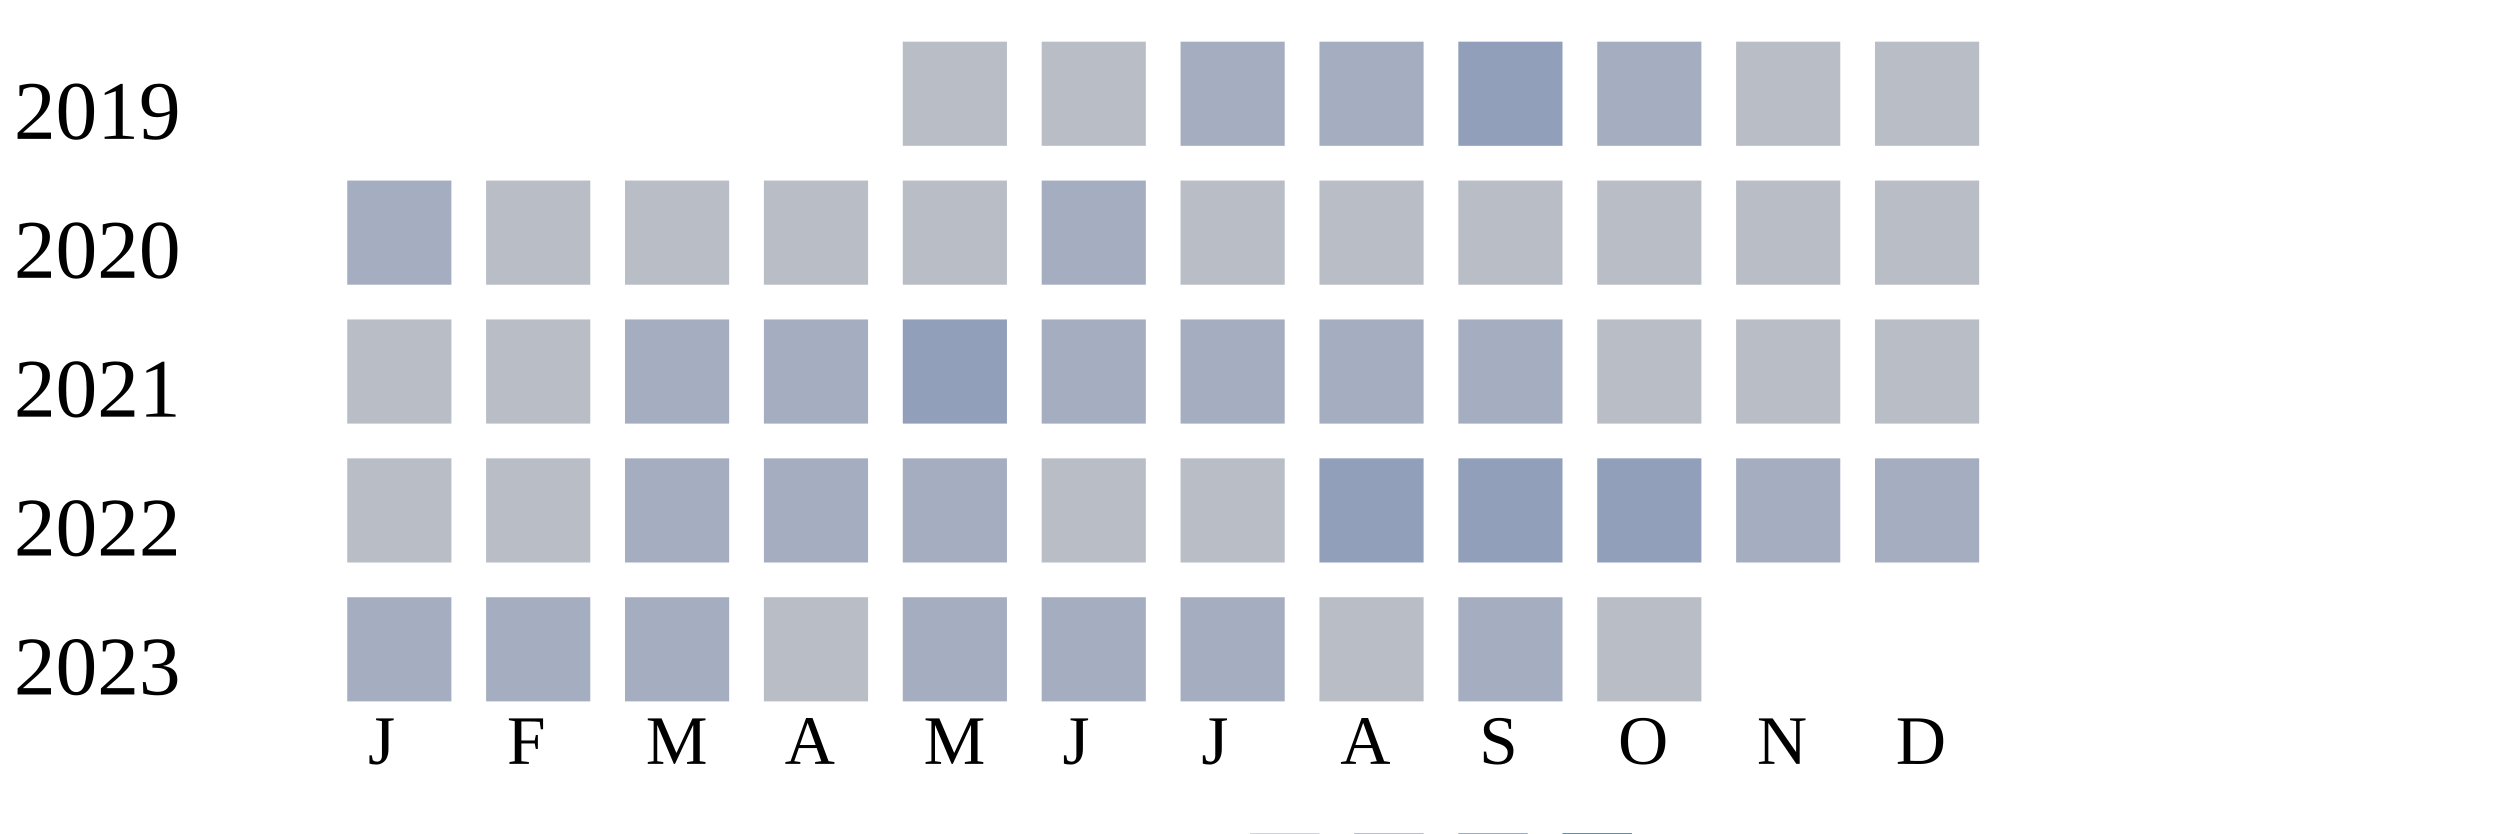
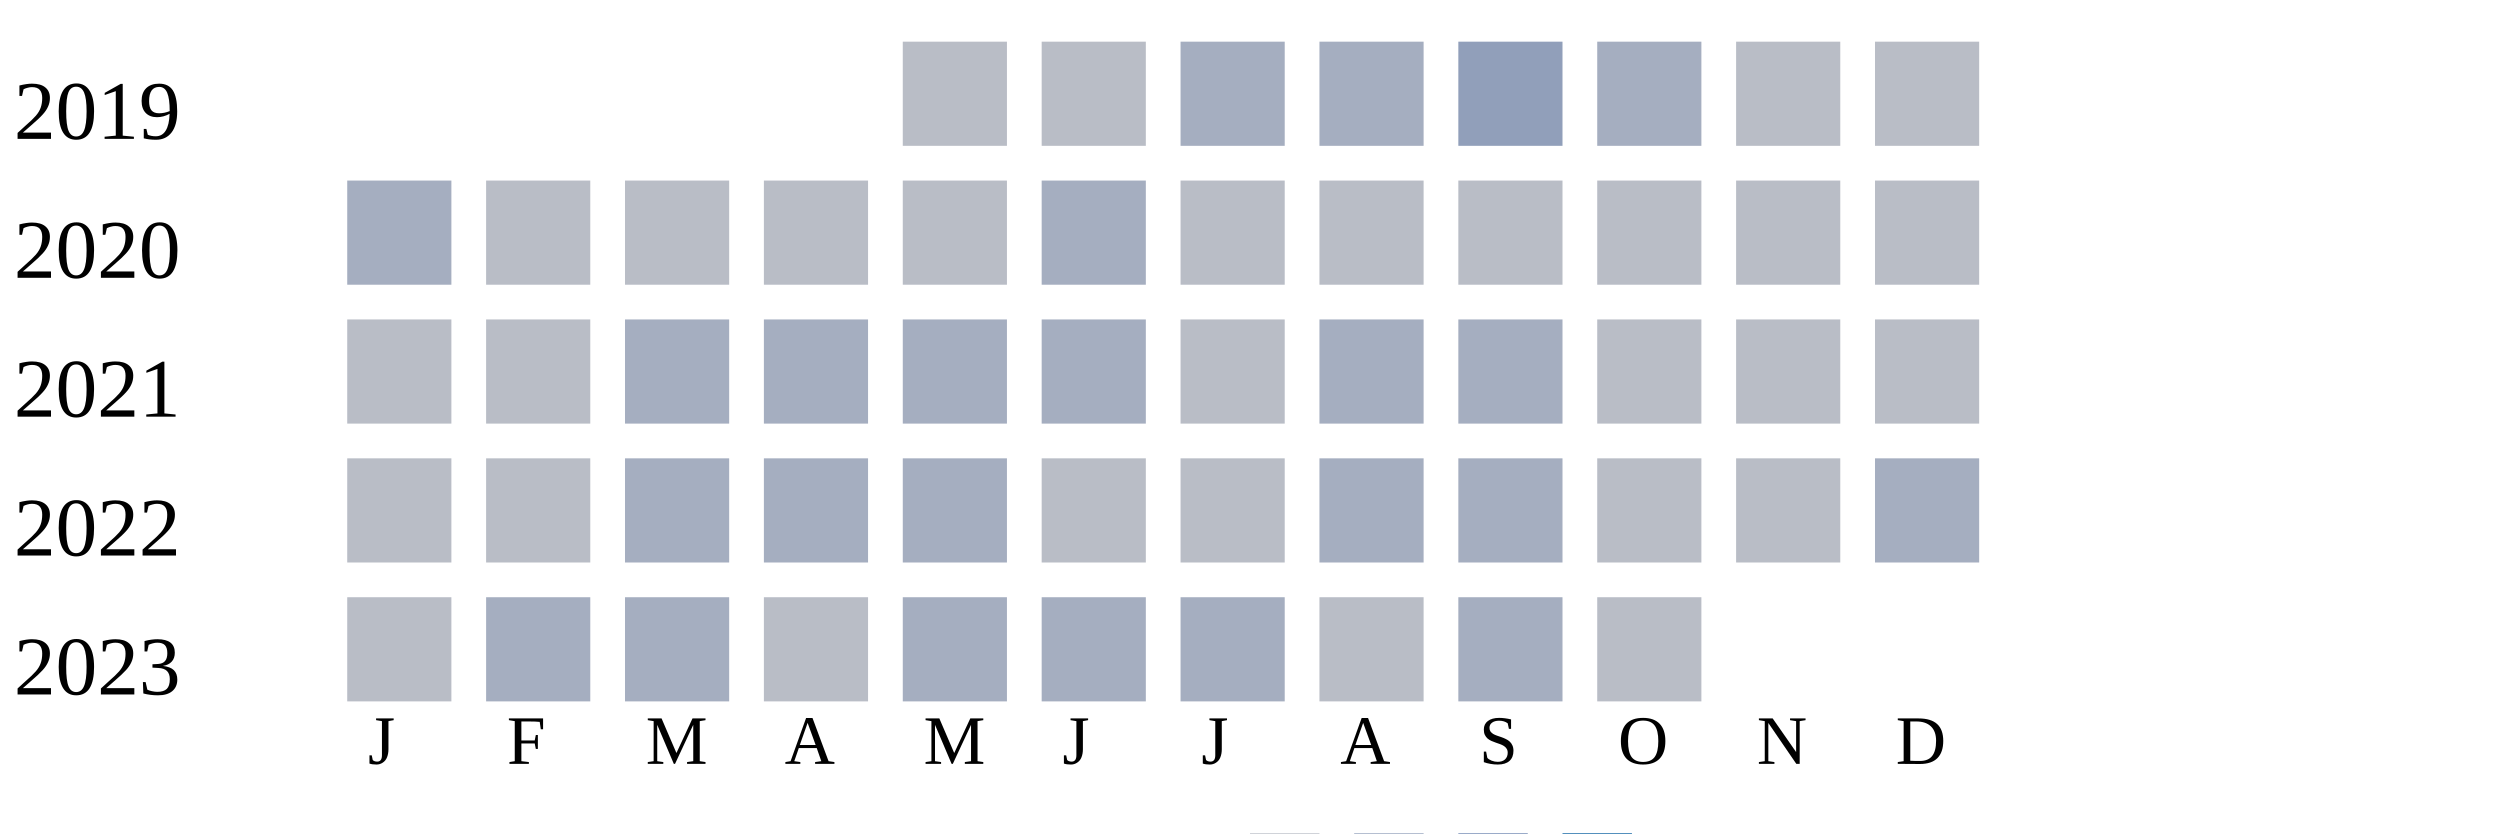
<svg xmlns="http://www.w3.org/2000/svg" width="360" height="120">
  <g transform="translate(0 0)">
    <text x="2" y="20">2019</text>
    <rect x="130" y="6" width="15" height="15" fill="#b9bdc6" />
    <rect x="150" y="6" width="15" height="15" fill="#b9bdc6" />
    <rect x="170" y="6" width="15" height="15" fill="#a5aec0" />
    <rect x="190" y="6" width="15" height="15" fill="#a5aec0" />
    <rect x="210" y="6" width="15" height="15" fill="#919fba" />
    <rect x="230" y="6" width="15" height="15" fill="#a5aec0" />
    <rect x="250" y="6" width="15" height="15" fill="#b9bdc6" />
    <rect x="270" y="6" width="15" height="15" fill="#b9bdc6" />
  </g>
  <g transform="translate(0 20)">
    <text x="2" y="20">2020</text>
    <rect x="50" y="6" width="15" height="15" fill="#a5aec0" />
    <rect x="70" y="6" width="15" height="15" fill="#b9bdc6" />
    <rect x="90" y="6" width="15" height="15" fill="#b9bdc6" />
    <rect x="110" y="6" width="15" height="15" fill="#b9bdc6" />
    <rect x="130" y="6" width="15" height="15" fill="#b9bdc6" />
    <rect x="150" y="6" width="15" height="15" fill="#a5aec0" />
    <rect x="170" y="6" width="15" height="15" fill="#b9bdc6" />
    <rect x="190" y="6" width="15" height="15" fill="#b9bdc6" />
    <rect x="210" y="6" width="15" height="15" fill="#b9bdc6" />
    <rect x="230" y="6" width="15" height="15" fill="#b9bdc6" />
    <rect x="250" y="6" width="15" height="15" fill="#b9bdc6" />
    <rect x="270" y="6" width="15" height="15" fill="#b9bdc6" />
  </g>
  <g transform="translate(0 40)">
    <text x="2" y="20">2021</text>
    <rect x="50" y="6" width="15" height="15" fill="#b9bdc6" />
    <rect x="70" y="6" width="15" height="15" fill="#b9bdc6" />
    <rect x="90" y="6" width="15" height="15" fill="#a5aec0" />
    <rect x="110" y="6" width="15" height="15" fill="#a5aec0" />
-     <rect x="130" y="6" width="15" height="15" fill="#919fba" />
+     <rect x="130" y="6" width="15" height="15" fill="#a5aec0" />
    <rect x="150" y="6" width="15" height="15" fill="#a5aec0" />
-     <rect x="170" y="6" width="15" height="15" fill="#a5aec0" />
+     <rect x="170" y="6" width="15" height="15" fill="#b9bdc6" />
    <rect x="190" y="6" width="15" height="15" fill="#a5aec0" />
    <rect x="210" y="6" width="15" height="15" fill="#a5aec0" />
    <rect x="230" y="6" width="15" height="15" fill="#b9bdc6" />
    <rect x="250" y="6" width="15" height="15" fill="#b9bdc6" />
    <rect x="270" y="6" width="15" height="15" fill="#b9bdc6" />
  </g>
  <g transform="translate(0 60)">
    <text x="2" y="20">2022</text>
    <rect x="50" y="6" width="15" height="15" fill="#b9bdc6" />
    <rect x="70" y="6" width="15" height="15" fill="#b9bdc6" />
    <rect x="90" y="6" width="15" height="15" fill="#a5aec0" />
    <rect x="110" y="6" width="15" height="15" fill="#a5aec0" />
    <rect x="130" y="6" width="15" height="15" fill="#a5aec0" />
    <rect x="150" y="6" width="15" height="15" fill="#b9bdc6" />
    <rect x="170" y="6" width="15" height="15" fill="#b9bdc6" />
-     <rect x="190" y="6" width="15" height="15" fill="#919fba" />
-     <rect x="210" y="6" width="15" height="15" fill="#919fba" />
-     <rect x="230" y="6" width="15" height="15" fill="#919fba" />
-     <rect x="250" y="6" width="15" height="15" fill="#a5aec0" />
+     <rect x="190" y="6" width="15" height="15" fill="#a5aec0" />
+     <rect x="210" y="6" width="15" height="15" fill="#a5aec0" />
+     <rect x="230" y="6" width="15" height="15" fill="#b9bdc6" />
+     <rect x="250" y="6" width="15" height="15" fill="#b9bdc6" />
    <rect x="270" y="6" width="15" height="15" fill="#a5aec0" />
  </g>
  <g transform="translate(0 80)">
    <text x="2" y="20">2023</text>
-     <rect x="50" y="6" width="15" height="15" fill="#a5aec0" />
+     <rect x="50" y="6" width="15" height="15" fill="#b9bdc6" />
    <rect x="70" y="6" width="15" height="15" fill="#a5aec0" />
    <rect x="90" y="6" width="15" height="15" fill="#a5aec0" />
    <rect x="110" y="6" width="15" height="15" fill="#b9bdc6" />
    <rect x="130" y="6" width="15" height="15" fill="#a5aec0" />
    <rect x="150" y="6" width="15" height="15" fill="#a5aec0" />
    <rect x="170" y="6" width="15" height="15" fill="#a5aec0" />
    <rect x="190" y="6" width="15" height="15" fill="#b9bdc6" />
    <rect x="210" y="6" width="15" height="15" fill="#a5aec0" />
    <rect x="230" y="6" width="15" height="15" fill="#b9bdc6" />
  </g>
  <text style="font-size: 10px; text-align: center" x="53" y="110">J</text>
  <text style="font-size: 10px; text-align: center" x="73" y="110">F</text>
  <text style="font-size: 10px; text-align: center" x="93" y="110">M</text>
  <text style="font-size: 10px; text-align: center" x="113" y="110">A</text>
  <text style="font-size: 10px; text-align: center" x="133" y="110">M</text>
  <text style="font-size: 10px; text-align: center" x="153" y="110">J</text>
  <text style="font-size: 10px; text-align: center" x="173" y="110">J</text>
  <text style="font-size: 10px; text-align: center" x="193" y="110">A</text>
  <text style="font-size: 10px; text-align: center" x="213" y="110">S</text>
  <text style="font-size: 10px; text-align: center" x="233" y="110">O</text>
  <text style="font-size: 10px; text-align: center" x="253" y="110">N</text>
  <text style="font-size: 10px; text-align: center" x="273" y="110">D</text>
  <text style="font-size: 10px;" x="155" y="129">Less</text>
  <rect fill="#b9bdc6" width="10" height="10" x="180" y="120" />
  <rect fill="#919fba" width="10" height="10" x="195" y="120" />
  <rect fill="#6882ae" width="10" height="10" x="210" y="120" />
  <rect fill="#005a9c" width="10" height="10" x="225" y="120" />
  <text x="240" y="129" style="font-size: 10px;">More</text>
</svg>
